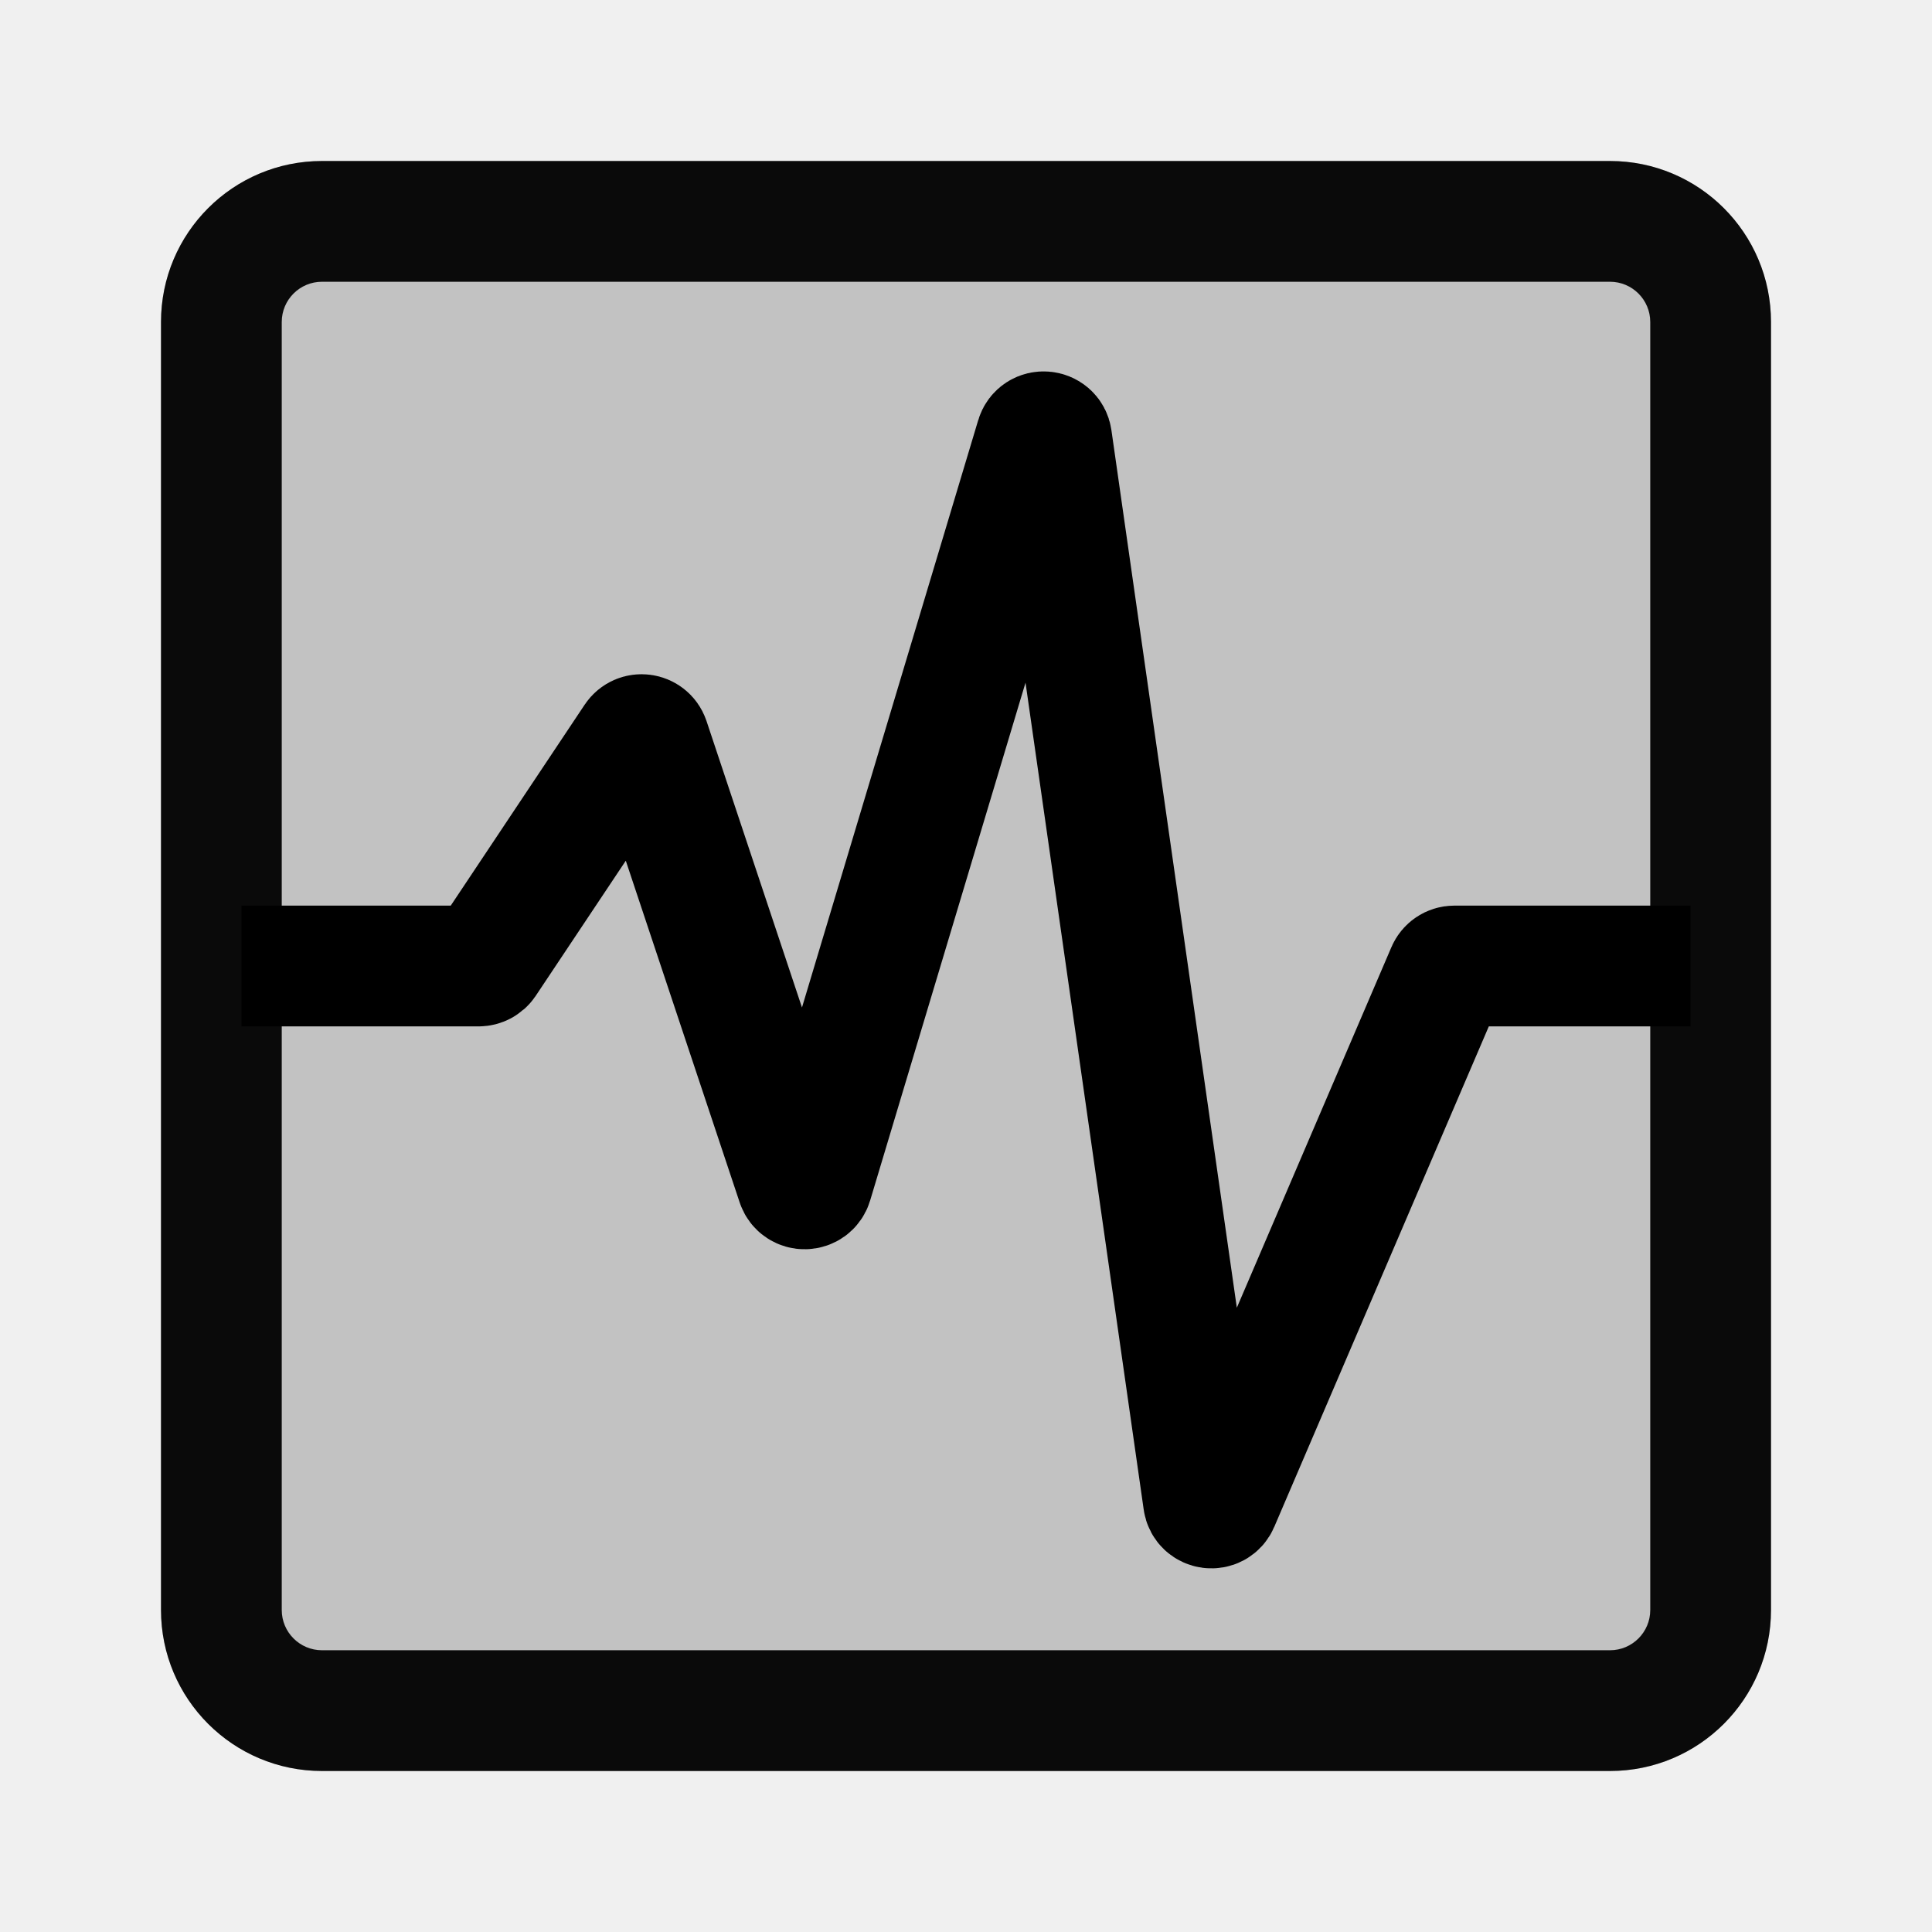
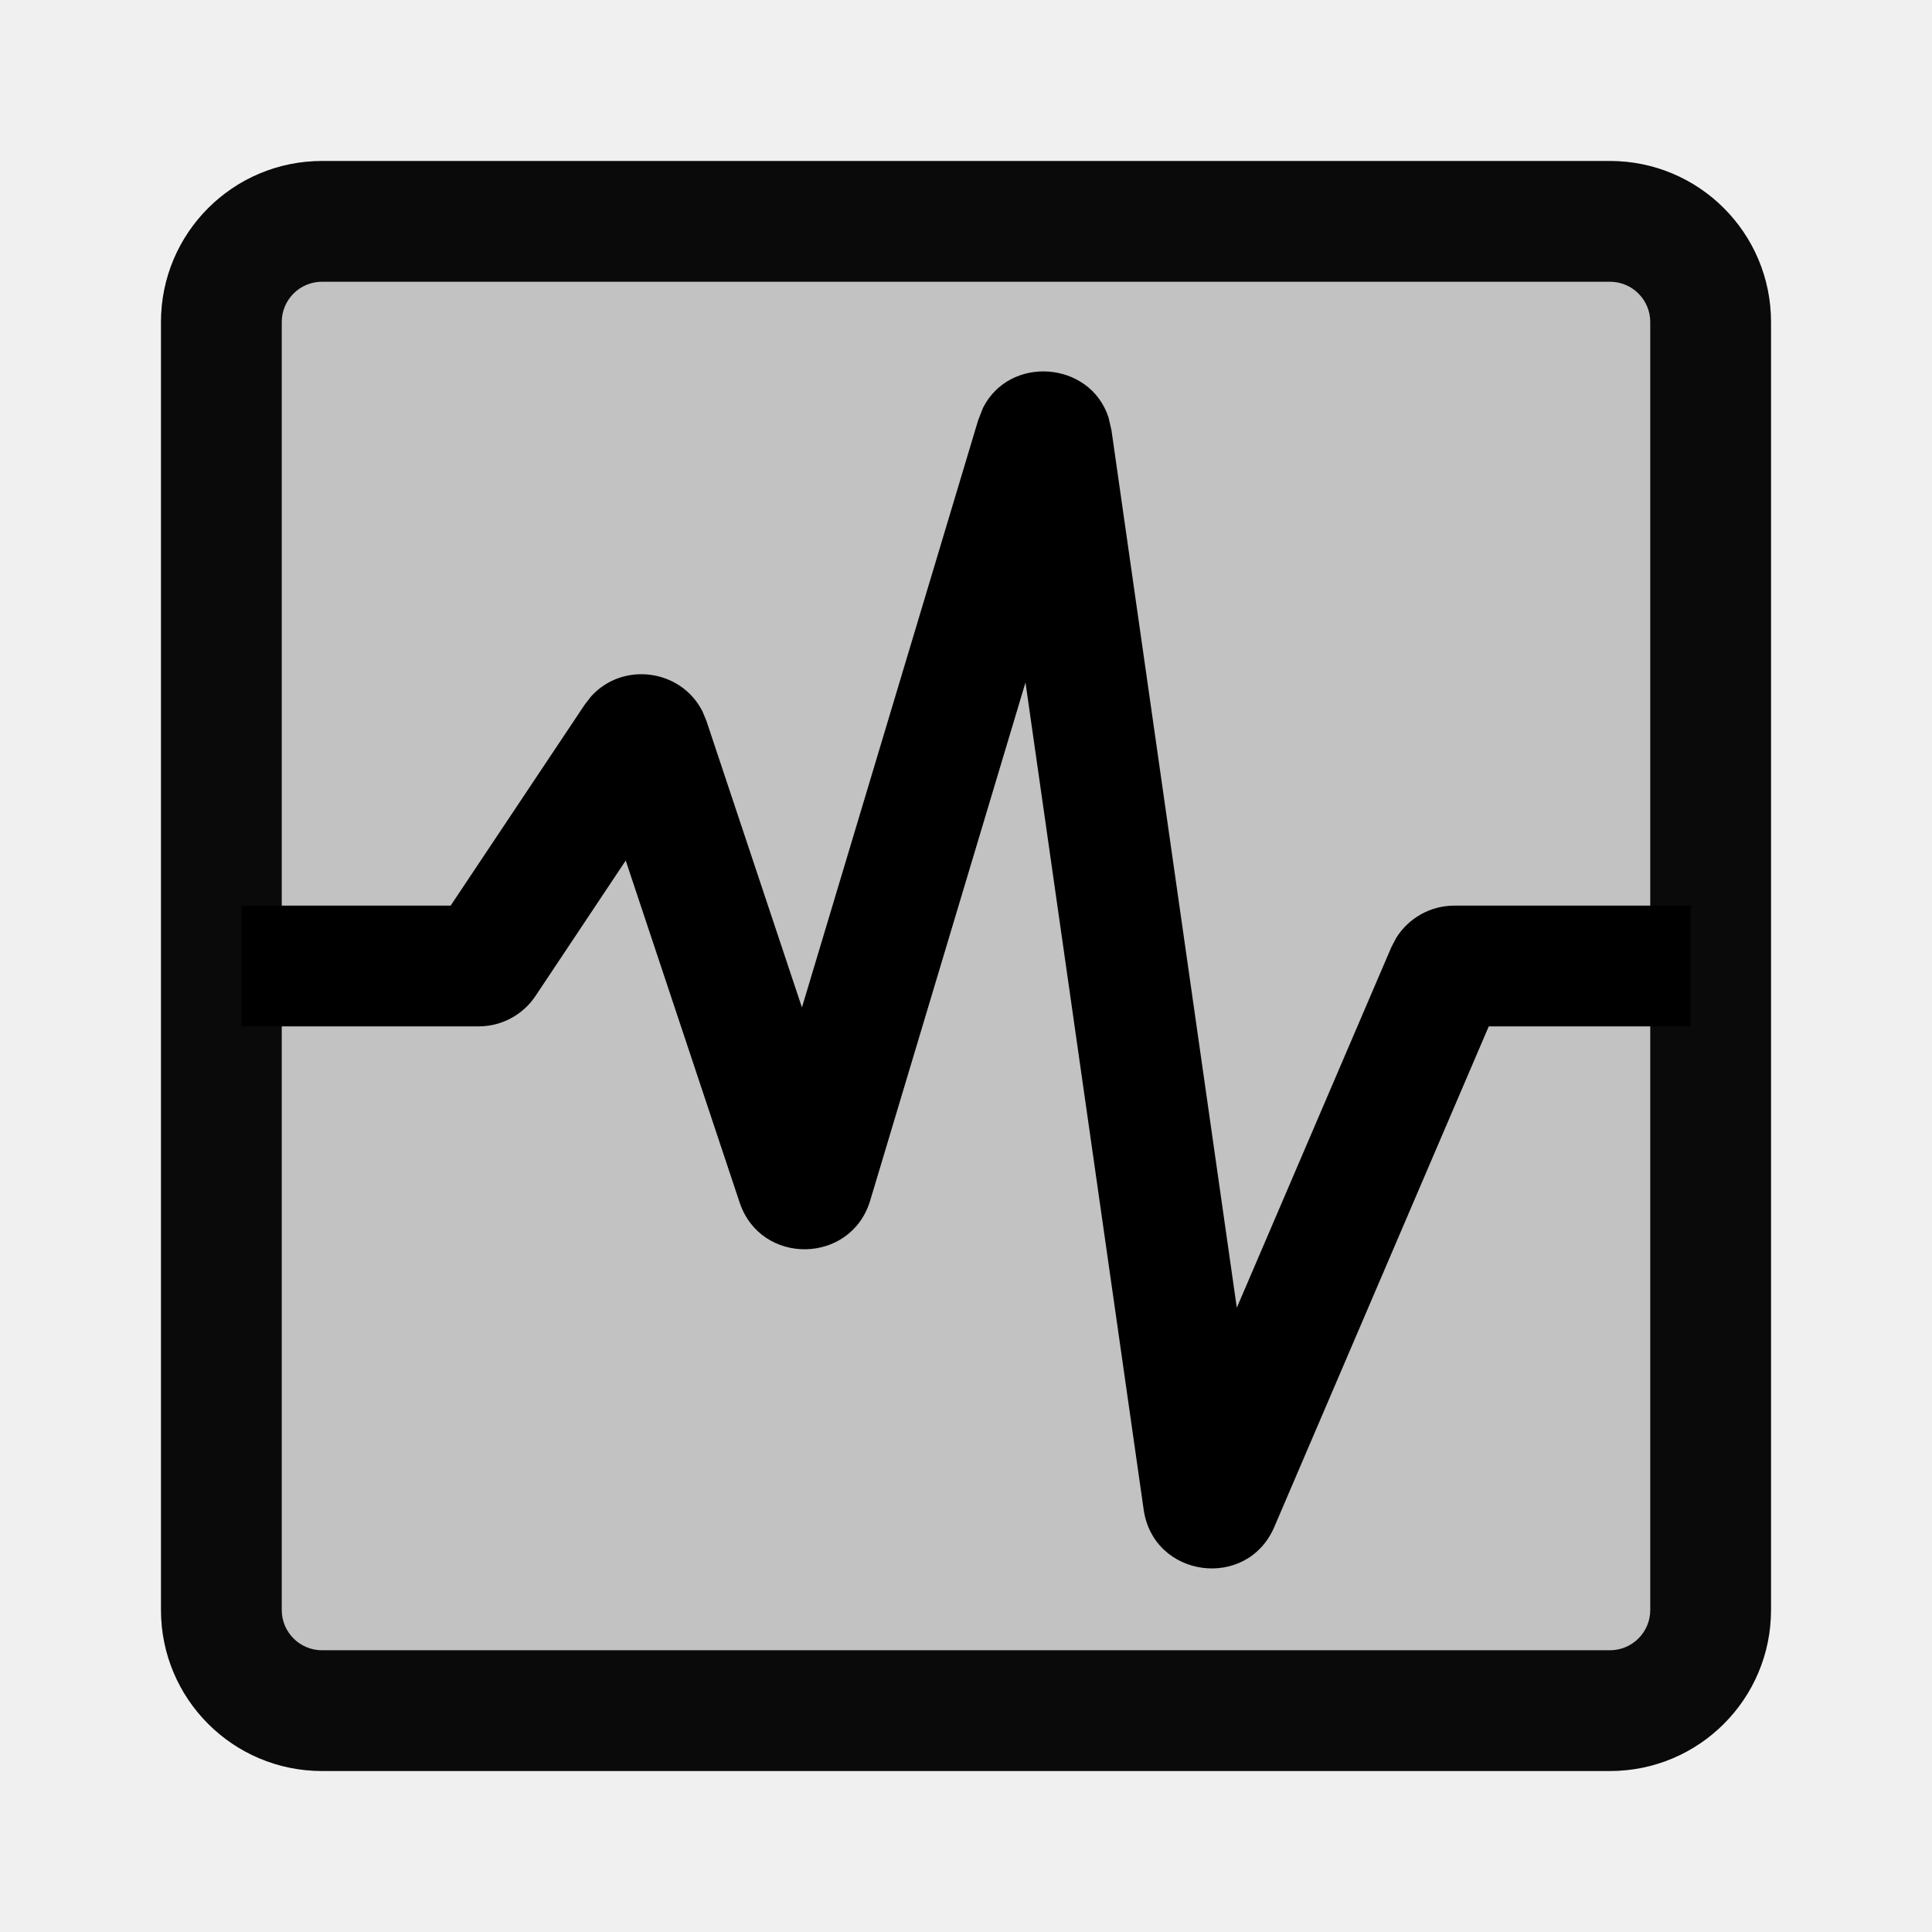
<svg xmlns="http://www.w3.org/2000/svg" width="24" height="24" viewBox="0 0 24 24" fill="none">
  <path d="M2 4C2 2.895 2.895 2 4 2H20C21.105 2 22 2.895 22 4V20C22 21.105 21.105 22 20 22H4C2.895 22 2 21.105 2 20V4Z" fill="#0A0A0A" fill-opacity="0.2" />
-   <mask id="path-2-inside-1_316_675" fill="white">
-     <path d="M2 4C2 2.895 2.895 2 4 2H20C21.105 2 22 2.895 22 4V20C22 21.105 21.105 22 20 22H4C2.895 22 2 21.105 2 20V4Z" />
-   </mask>
-   <path d="M4 2V3.5H20V2V0.5H4V2ZM22 4H20.5V20H22H23.5V4H22ZM20 22V20.5H4V22V23.5H20V22ZM2 20H3.5V4H2H0.5V20H2ZM4 22V20.5C3.724 20.5 3.5 20.276 3.5 20H2H0.5C0.5 21.933 2.067 23.5 4 23.5V22ZM22 20H20.5C20.5 20.276 20.276 20.5 20 20.5V22V23.5C21.933 23.5 23.5 21.933 23.5 20H22ZM20 2V3.5C20.276 3.5 20.5 3.724 20.5 4H22H23.5C23.5 2.067 21.933 0.5 20 0.5V2ZM4 2V0.5C2.067 0.5 0.5 2.067 0.5 4H2H3.5C3.5 3.724 3.724 3.5 4 3.5V2Z" fill="#0A0A0A" mask="url(#path-2-inside-1_316_675)" />
-   <path d="M3 12H5.946C5.98 12 6.011 11.983 6.03 11.956L7.887 9.17C7.933 9.101 8.038 9.115 8.065 9.194L9.9 14.7C9.931 14.793 10.063 14.791 10.091 14.697L12.87 5.435C12.9 5.332 13.049 5.344 13.064 5.45L14.95 18.647C14.964 18.747 15.101 18.765 15.14 18.672L17.974 12.061C17.99 12.024 18.026 12 18.066 12H21" stroke="black" stroke-width="1.5" />
+   <path fill-rule="evenodd" clip-rule="evenodd" d="M20 2C21.105 2 22 2.895 22 4V20C22 21.105 21.105 22 20 22H4C2.895 22 2 21.105 2 20V4C2 2.895 2.895 2 4 2H20ZM4 3.5C3.724 3.5 3.5 3.724 3.5 4V20C3.5 20.276 3.724 20.5 4 20.5H20C20.276 20.5 20.5 20.276 20.5 20V4C20.5 3.724 20.276 3.5 20 3.5H4Z" fill="#0A0A0A" />
+   <path d="M12.211 5.067C12.542 4.409 13.54 4.484 13.77 5.184L13.807 5.344L15.364 16.245L17.284 11.766L17.343 11.653C17.496 11.405 17.769 11.25 18.066 11.25H21V12.75H18.494L15.83 18.968C15.492 19.758 14.329 19.604 14.207 18.753L12.739 8.478L10.81 14.913C10.571 15.708 9.451 15.725 9.188 14.938L7.773 10.69L6.653 12.371C6.496 12.608 6.23 12.75 5.946 12.75H3V11.25H5.598L7.263 8.754L7.342 8.652C7.736 8.214 8.461 8.311 8.727 8.838L8.776 8.957L9.962 12.515L12.151 5.22L12.211 5.067Z" fill="black" />
</svg>
